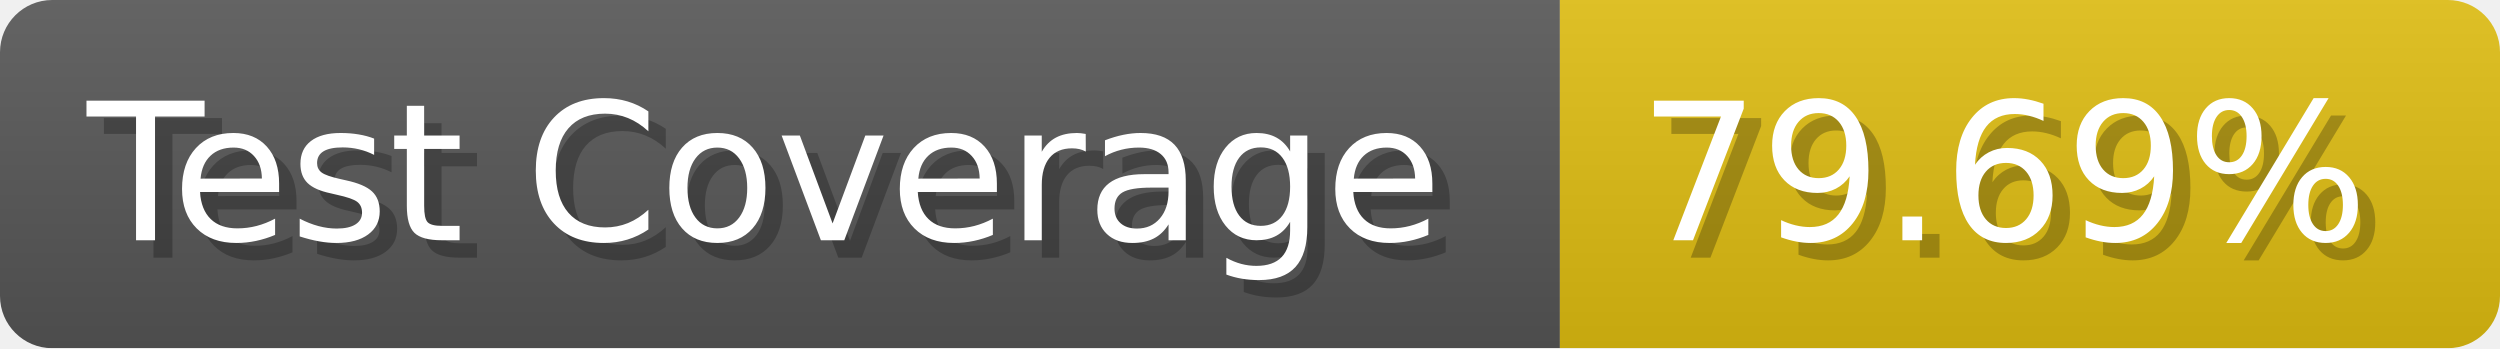
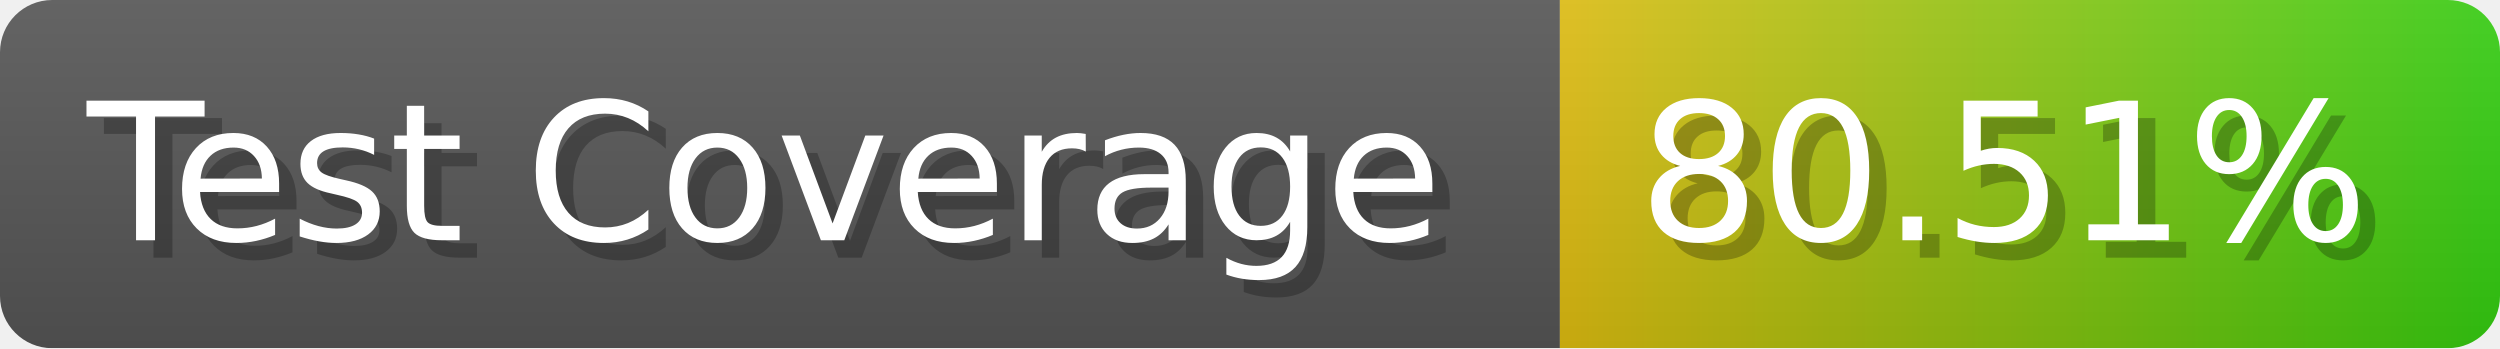
- <svg xmlns="http://www.w3.org/2000/svg" width="143.6" height="20" viewBox="0 0 1436 200" role="img" aria-label="Test Coverage: 79.69%">
+ <svg xmlns="http://www.w3.org/2000/svg" width="143.6" height="20" viewBox="0 0 1436 200" role="img" aria-label="Test Coverage: 80.51%">
  <linearGradient id="a" x2="0" y2="100%">
    <stop offset="0" stop-opacity=".1" stop-color="#EEE" />
    <stop offset="1" stop-opacity=".1" />
  </linearGradient>
  <mask id="m">
    <rect width="1436" height="200" rx="30" fill="#FFF" />
  </mask>
  <g mask="url(#m)">
    <rect width="896" height="200" fill="#555" />
-     <rect width="540" height="200" fill="#DB1" x="896" />
+     <rect width="540" height="200" fill="url(#x)" x="896" />
    <rect width="1436" height="200" fill="url(#a)" />
  </g>
  <g aria-hidden="true" fill="#fff" text-anchor="start" font-family="Verdana,DejaVu Sans,sans-serif" font-size="110">
    <text x="60" y="148" textLength="796" fill="#000" opacity="0.25">Test Coverage</text>
    <text x="50" y="138" textLength="796">Test Coverage</text>
-     <text x="951" y="148" textLength="440" fill="#000" opacity="0.25">79.69%</text>
-     <text x="941" y="138" textLength="440">79.69%</text>
+     <text x="951" y="148" textLength="440" fill="#000" opacity="0.25">80.51%</text>
+     <text x="941" y="138" textLength="440">80.51%</text>
  </g>
+   <linearGradient id="x" x1="0%" y1="0%" x2="100%" y2="0%">
+     <stop offset="0%" style="stop-color:#DB1" />
+     <stop offset="100%" style="stop-color:#3C1" />
+   </linearGradient>
</svg>
